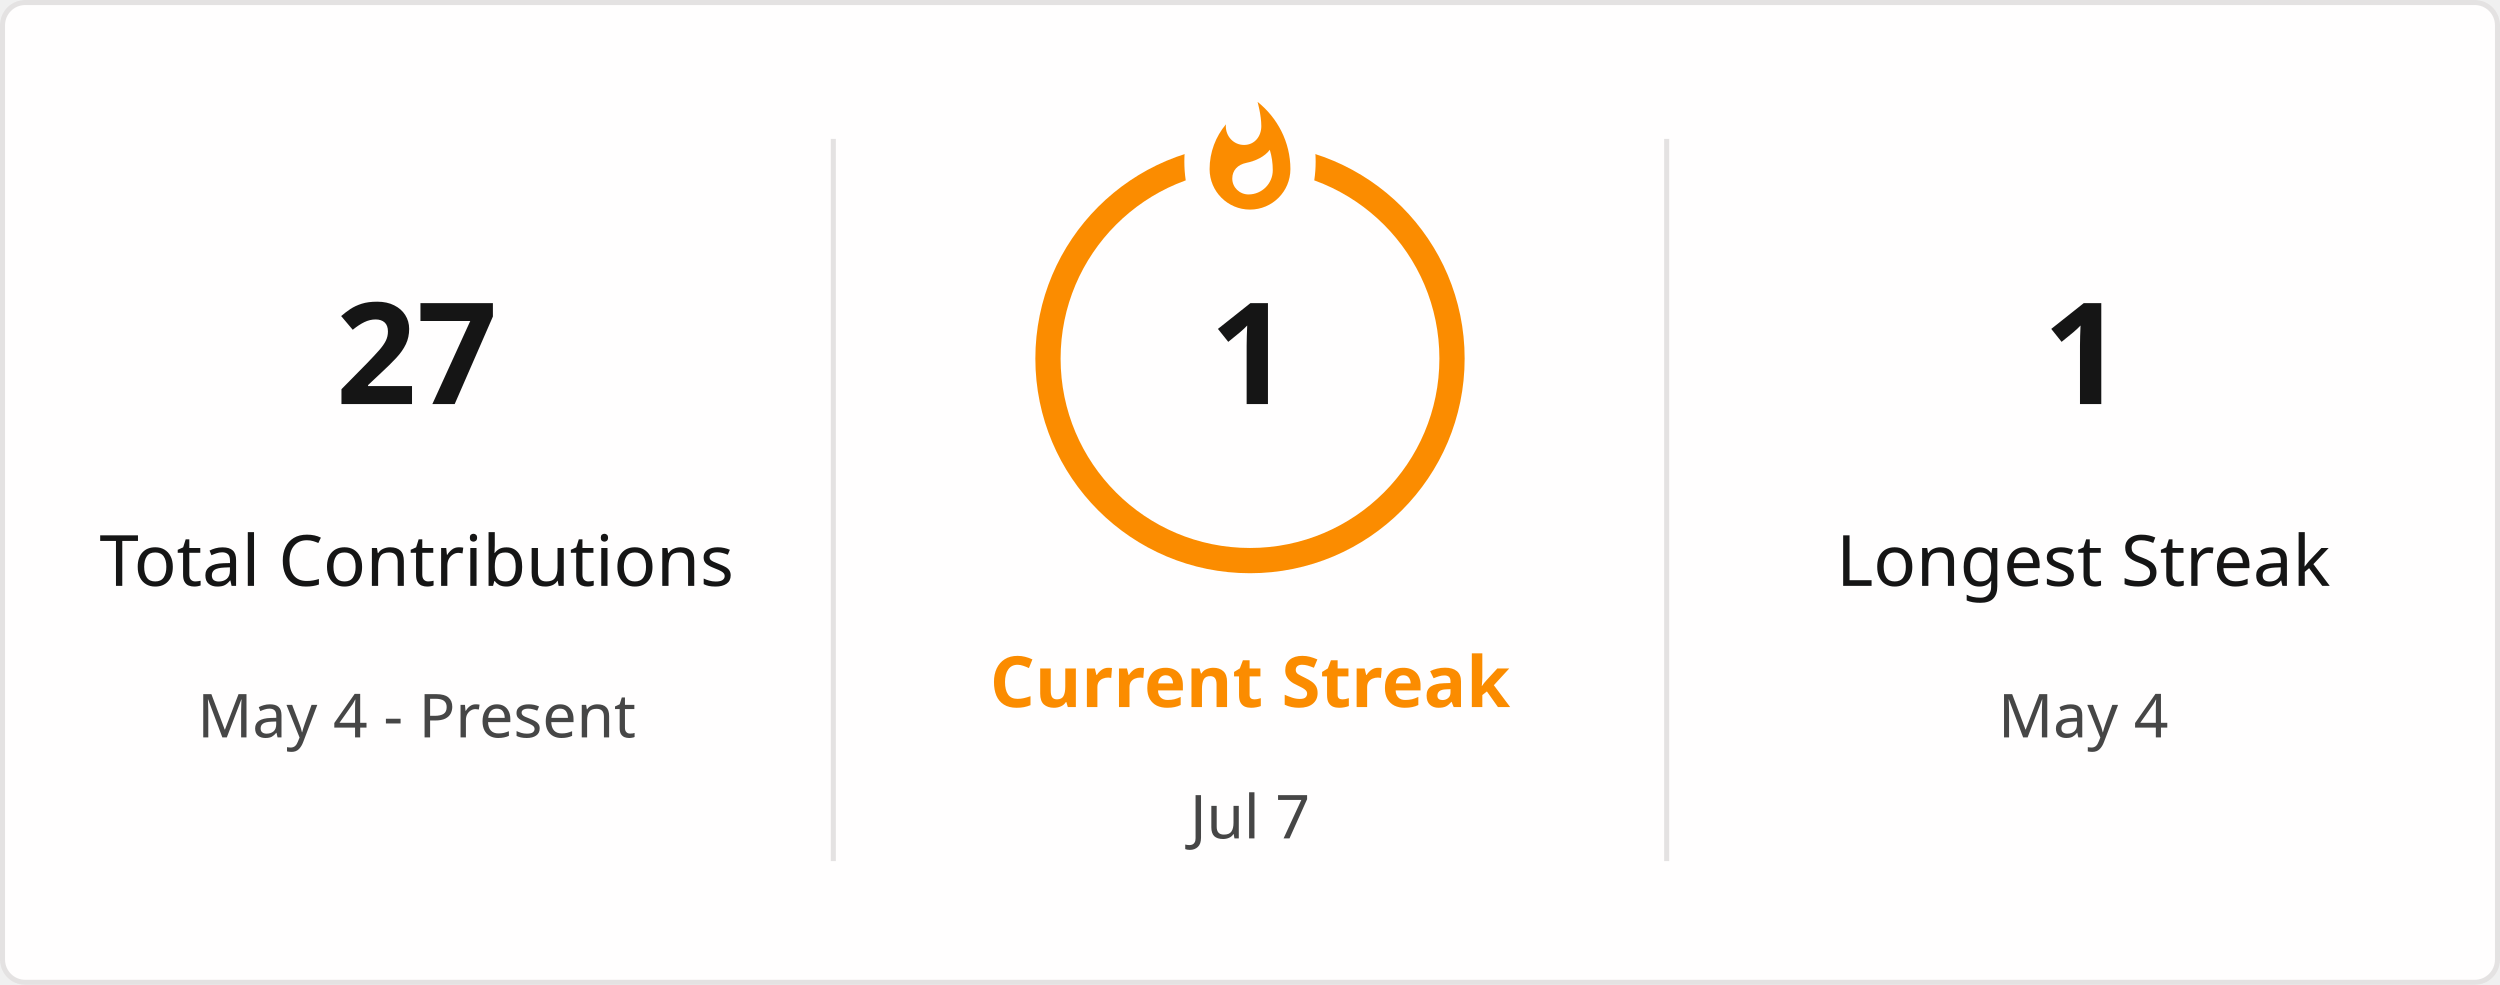
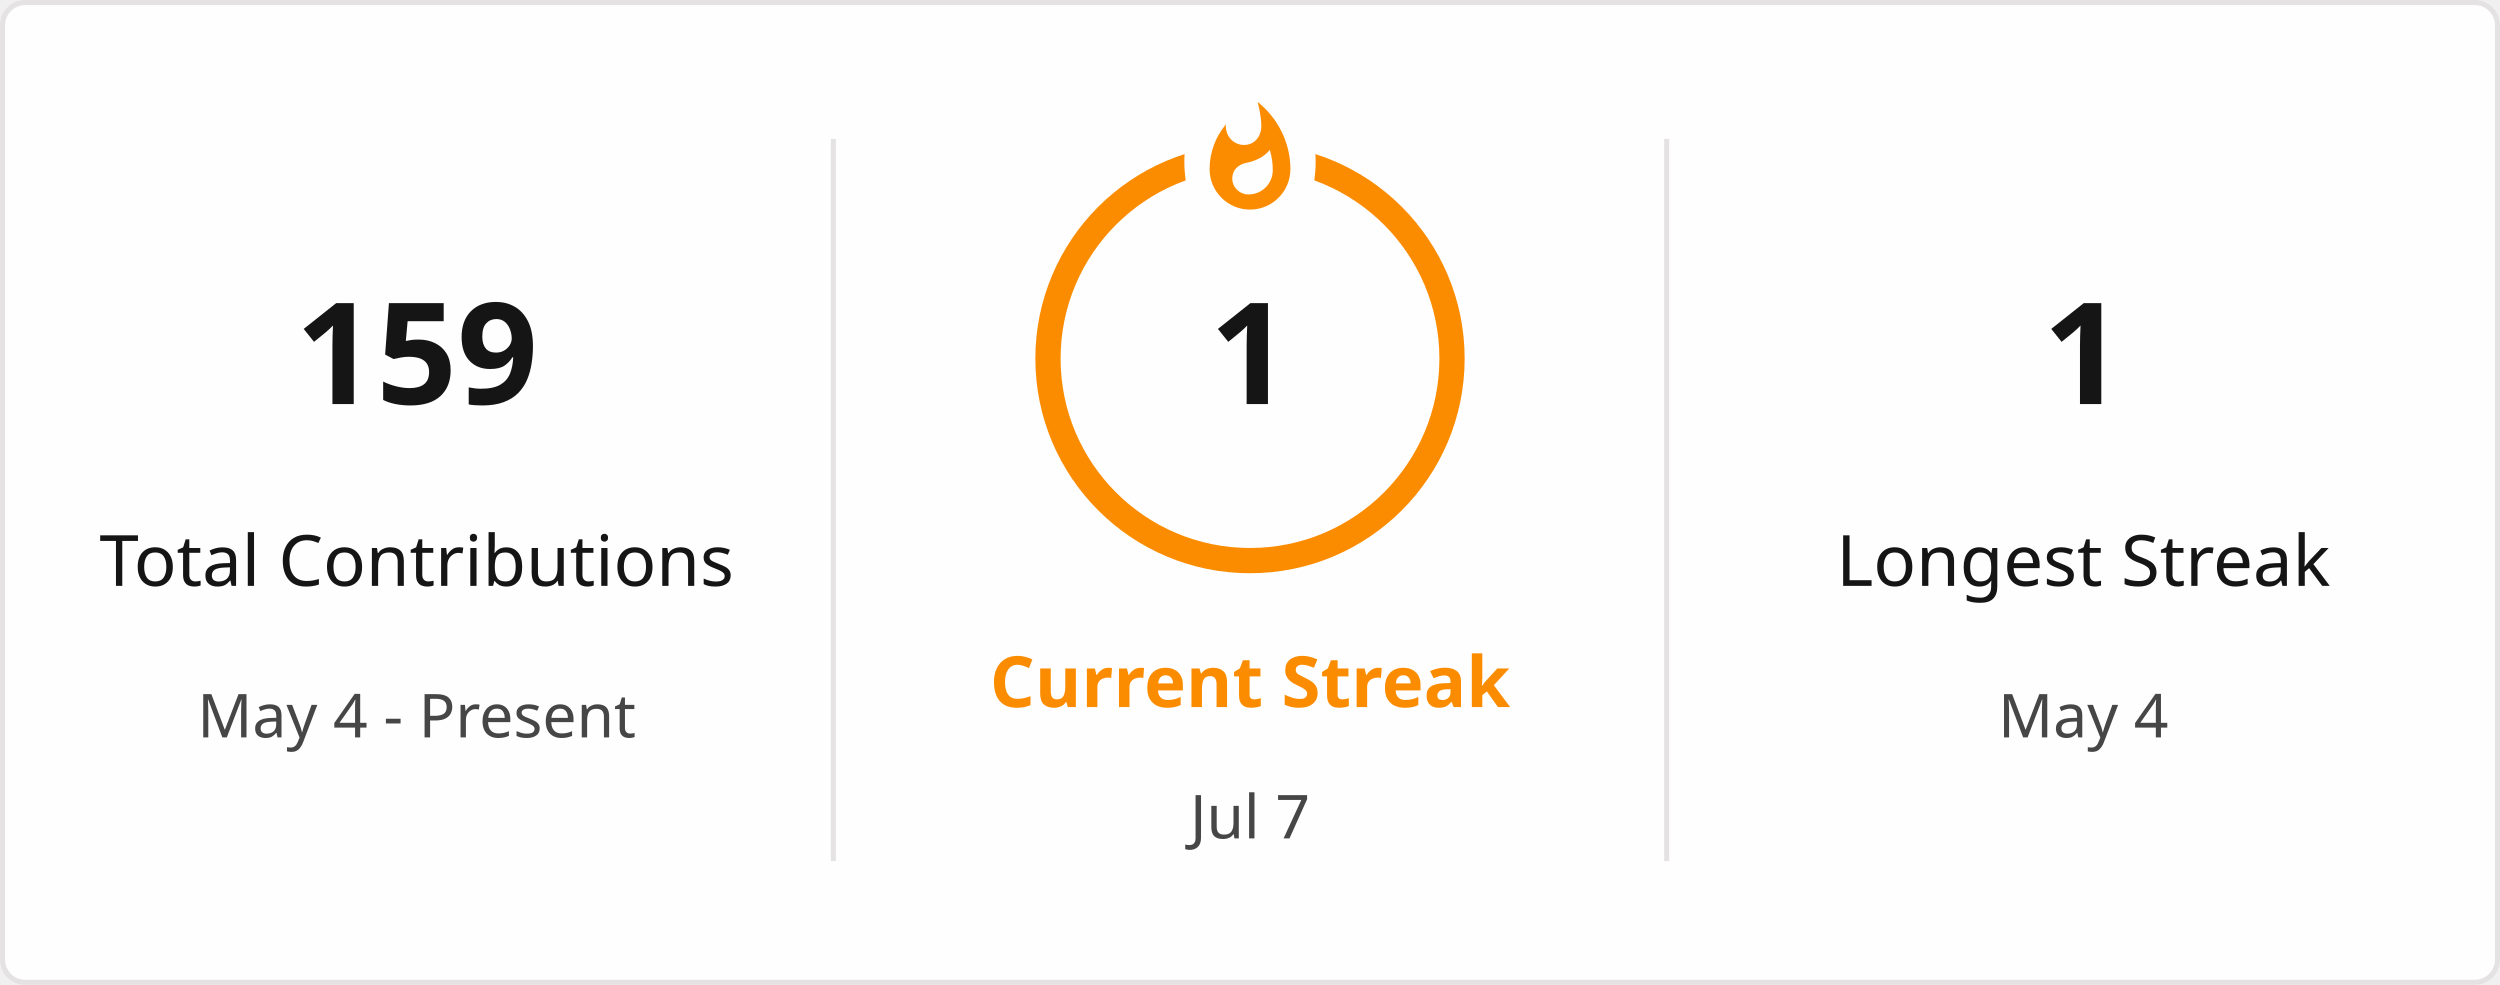
<svg xmlns="http://www.w3.org/2000/svg" style="isolation: isolate" viewBox="0 0 495 195" width="495px" height="195px" direction="ltr">
  <defs>
    <clipPath id="outer_rectangle">
      <rect width="495" height="195" rx="4.5" />
    </clipPath>
    <mask id="mask_out_ring_behind_fire">
      <rect width="495" height="195" fill="white" />
      <ellipse id="mask-ellipse" cx="247.5" cy="32" rx="13" ry="18" fill="black" />
    </mask>
  </defs>
  <g clip-path="url(#outer_rectangle)">
    <g style="isolation: isolate">
      <rect stroke="#E4E2E2" fill="#FFFEFE" rx="4.5" x="0.5" y="0.5" width="494" height="194" />
    </g>
    <g style="isolation: isolate">
      <line x1="165" y1="28" x2="165" y2="170" vector-effect="non-scaling-stroke" stroke-width="1" stroke="#E4E2E2" stroke-linejoin="miter" stroke-linecap="square" stroke-miterlimit="3" />
      <line x1="330" y1="28" x2="330" y2="170" vector-effect="non-scaling-stroke" stroke-width="1" stroke="#E4E2E2" stroke-linejoin="miter" stroke-linecap="square" stroke-miterlimit="3" />
    </g>
    <g style="isolation: isolate">
      <g transform="translate(82.5, 48)">
        <text x="0" y="32" stroke-width="0" text-anchor="middle" fill="#151515" stroke="none" font-family="&quot;Segoe UI&quot;, Ubuntu, sans-serif" font-weight="700" font-size="28px" font-style="normal" style="opacity: 1; opacity: 1;">
-                         27
+                         159
                    </text>
      </g>
      <g transform="translate(82.5, 84)">
        <text x="0" y="32" stroke-width="0" text-anchor="middle" fill="#151515" stroke="none" font-family="&quot;Segoe UI&quot;, Ubuntu, sans-serif" font-weight="400" font-size="14px" font-style="normal" style="opacity: 1; opacity: 1;">
                        Total Contributions
                    </text>
      </g>
      <g transform="translate(82.5, 114)">
        <text x="0" y="32" stroke-width="0" text-anchor="middle" fill="#464646" stroke="none" font-family="&quot;Segoe UI&quot;, Ubuntu, sans-serif" font-weight="400" font-size="12px" font-style="normal" style="opacity: 1; opacity: 1;">
                        May 4 - Present
                    </text>
      </g>
    </g>
    <g style="isolation: isolate">
      <g transform="translate(247.5, 108)">
        <text x="0" y="32" stroke-width="0" text-anchor="middle" fill="#FB8C00" stroke="none" font-family="&quot;Segoe UI&quot;, Ubuntu, sans-serif" font-weight="700" font-size="14px" font-style="normal" style="opacity: 1; opacity: 1;">
                        Current Streak
                    </text>
      </g>
      <g transform="translate(247.5, 145)">
        <text x="0" y="21" stroke-width="0" text-anchor="middle" fill="#464646" stroke="none" font-family="&quot;Segoe UI&quot;, Ubuntu, sans-serif" font-weight="400" font-size="12px" font-style="normal" style="opacity: 1; opacity: 1;">
                        Jul 7
                    </text>
      </g>
      <g mask="url(#mask_out_ring_behind_fire)">
        <circle cx="247.5" cy="71" r="40" fill="none" stroke="#FB8C00" stroke-width="5" style="opacity: 1; opacity: 1;" />
      </g>
      <g transform="translate(247.5, 19.5)" stroke-opacity="0" style="opacity: 1; opacity: 1;">
        <path d="M -12 -0.5 L 15 -0.5 L 15 23.5 L -12 23.5 L -12 -0.5 Z" fill="none" />
        <path d="M 1.5 0.67 C 1.5 0.67 2.24 3.32 2.24 5.47 C 2.24 7.53 0.89 9.2 -1.17 9.2 C -3.23 9.2 -4.79 7.53 -4.79 5.47 L -4.76 5.11 C -6.78 7.51 -8 10.62 -8 13.99 C -8 18.41 -4.42 22 0 22 C 4.42 22 8 18.41 8 13.99 C 8 8.6 5.41 3.79 1.5 0.67 Z M -0.29 19 C -2.07 19 -3.51 17.6 -3.51 15.86 C -3.51 14.24 -2.46 13.1 -0.7 12.74 C 1.07 12.38 2.9 11.53 3.92 10.16 C 4.31 11.45 4.51 12.81 4.51 14.2 C 4.51 16.85 2.36 19 -0.29 19 Z" fill="#FB8C00" stroke-opacity="0" />
      </g>
      <g transform="translate(247.5, 48)">
        <text x="0" y="32" stroke-width="0" text-anchor="middle" fill="#151515" stroke="none" font-family="&quot;Segoe UI&quot;, Ubuntu, sans-serif" font-weight="700" font-size="28px" font-style="normal" style="font-size: 28px;">
                        1
                    </text>
      </g>
    </g>
    <g style="isolation: isolate">
      <g transform="translate(412.5, 48)">
        <text x="0" y="32" stroke-width="0" text-anchor="middle" fill="#151515" stroke="none" font-family="&quot;Segoe UI&quot;, Ubuntu, sans-serif" font-weight="700" font-size="28px" font-style="normal" style="opacity: 1; opacity: 1;">
                        1
                    </text>
      </g>
      <g transform="translate(412.5, 84)">
        <text x="0" y="32" stroke-width="0" text-anchor="middle" fill="#151515" stroke="none" font-family="&quot;Segoe UI&quot;, Ubuntu, sans-serif" font-weight="400" font-size="14px" font-style="normal" style="opacity: 1; opacity: 1;">
                        Longest Streak
                    </text>
      </g>
      <g transform="translate(412.5, 114)">
        <text x="0" y="32" stroke-width="0" text-anchor="middle" fill="#464646" stroke="none" font-family="&quot;Segoe UI&quot;, Ubuntu, sans-serif" font-weight="400" font-size="12px" font-style="normal" style="opacity: 1; opacity: 1;">
                        May 4
                    </text>
      </g>
    </g>
  </g>
</svg>
